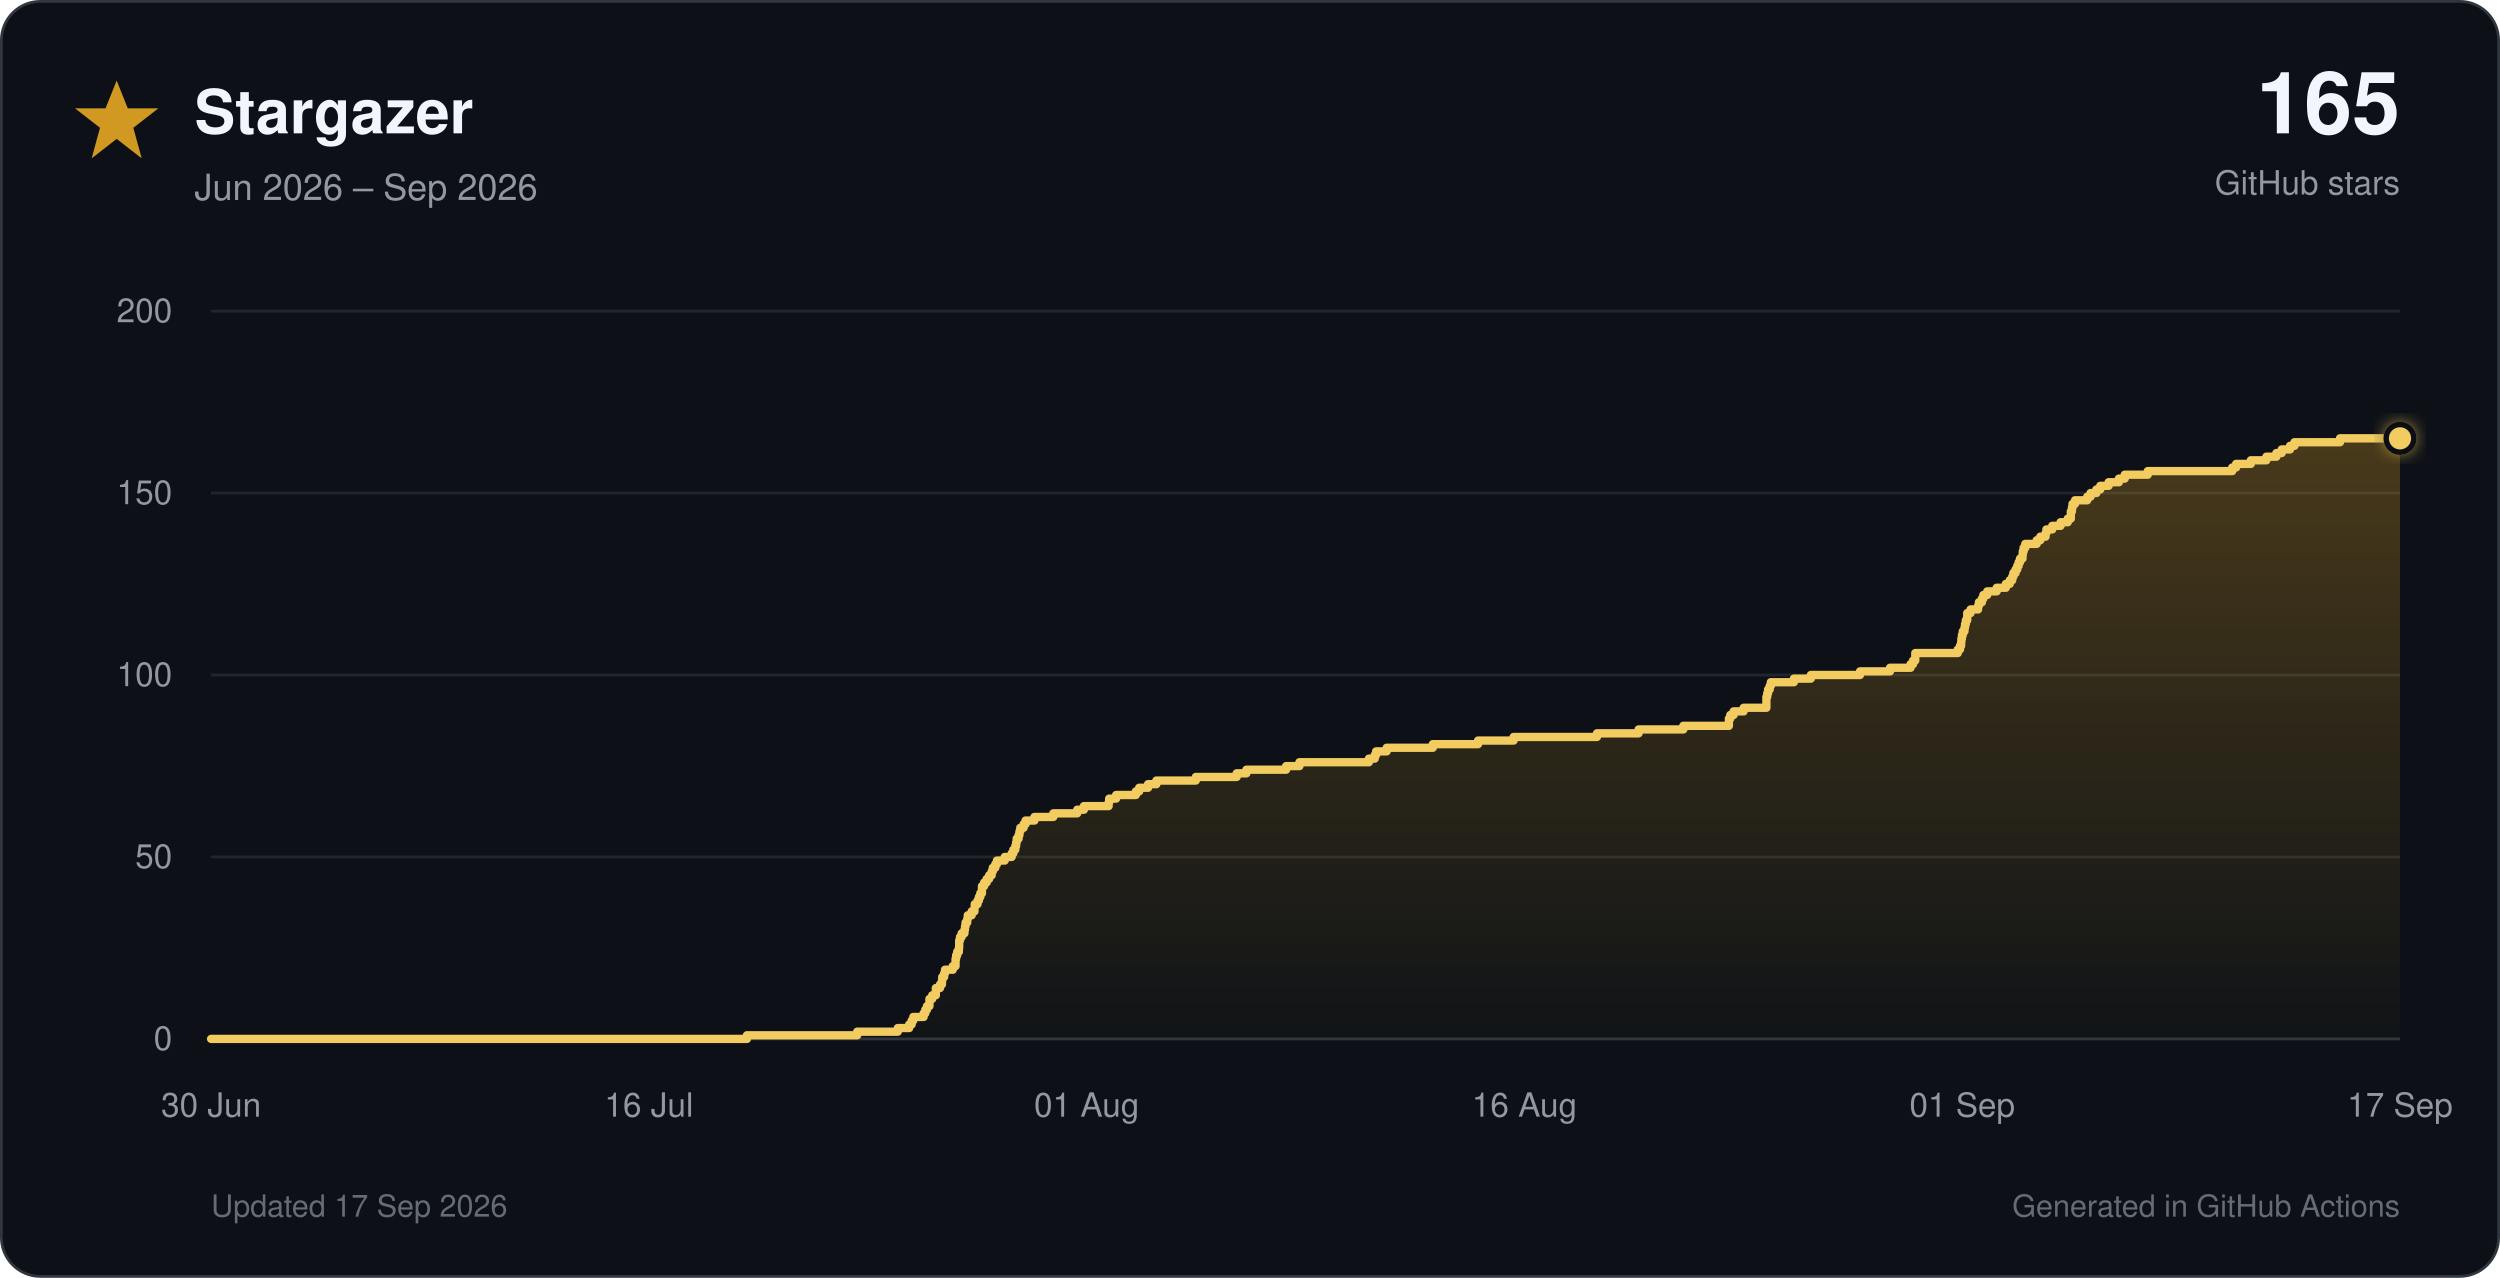
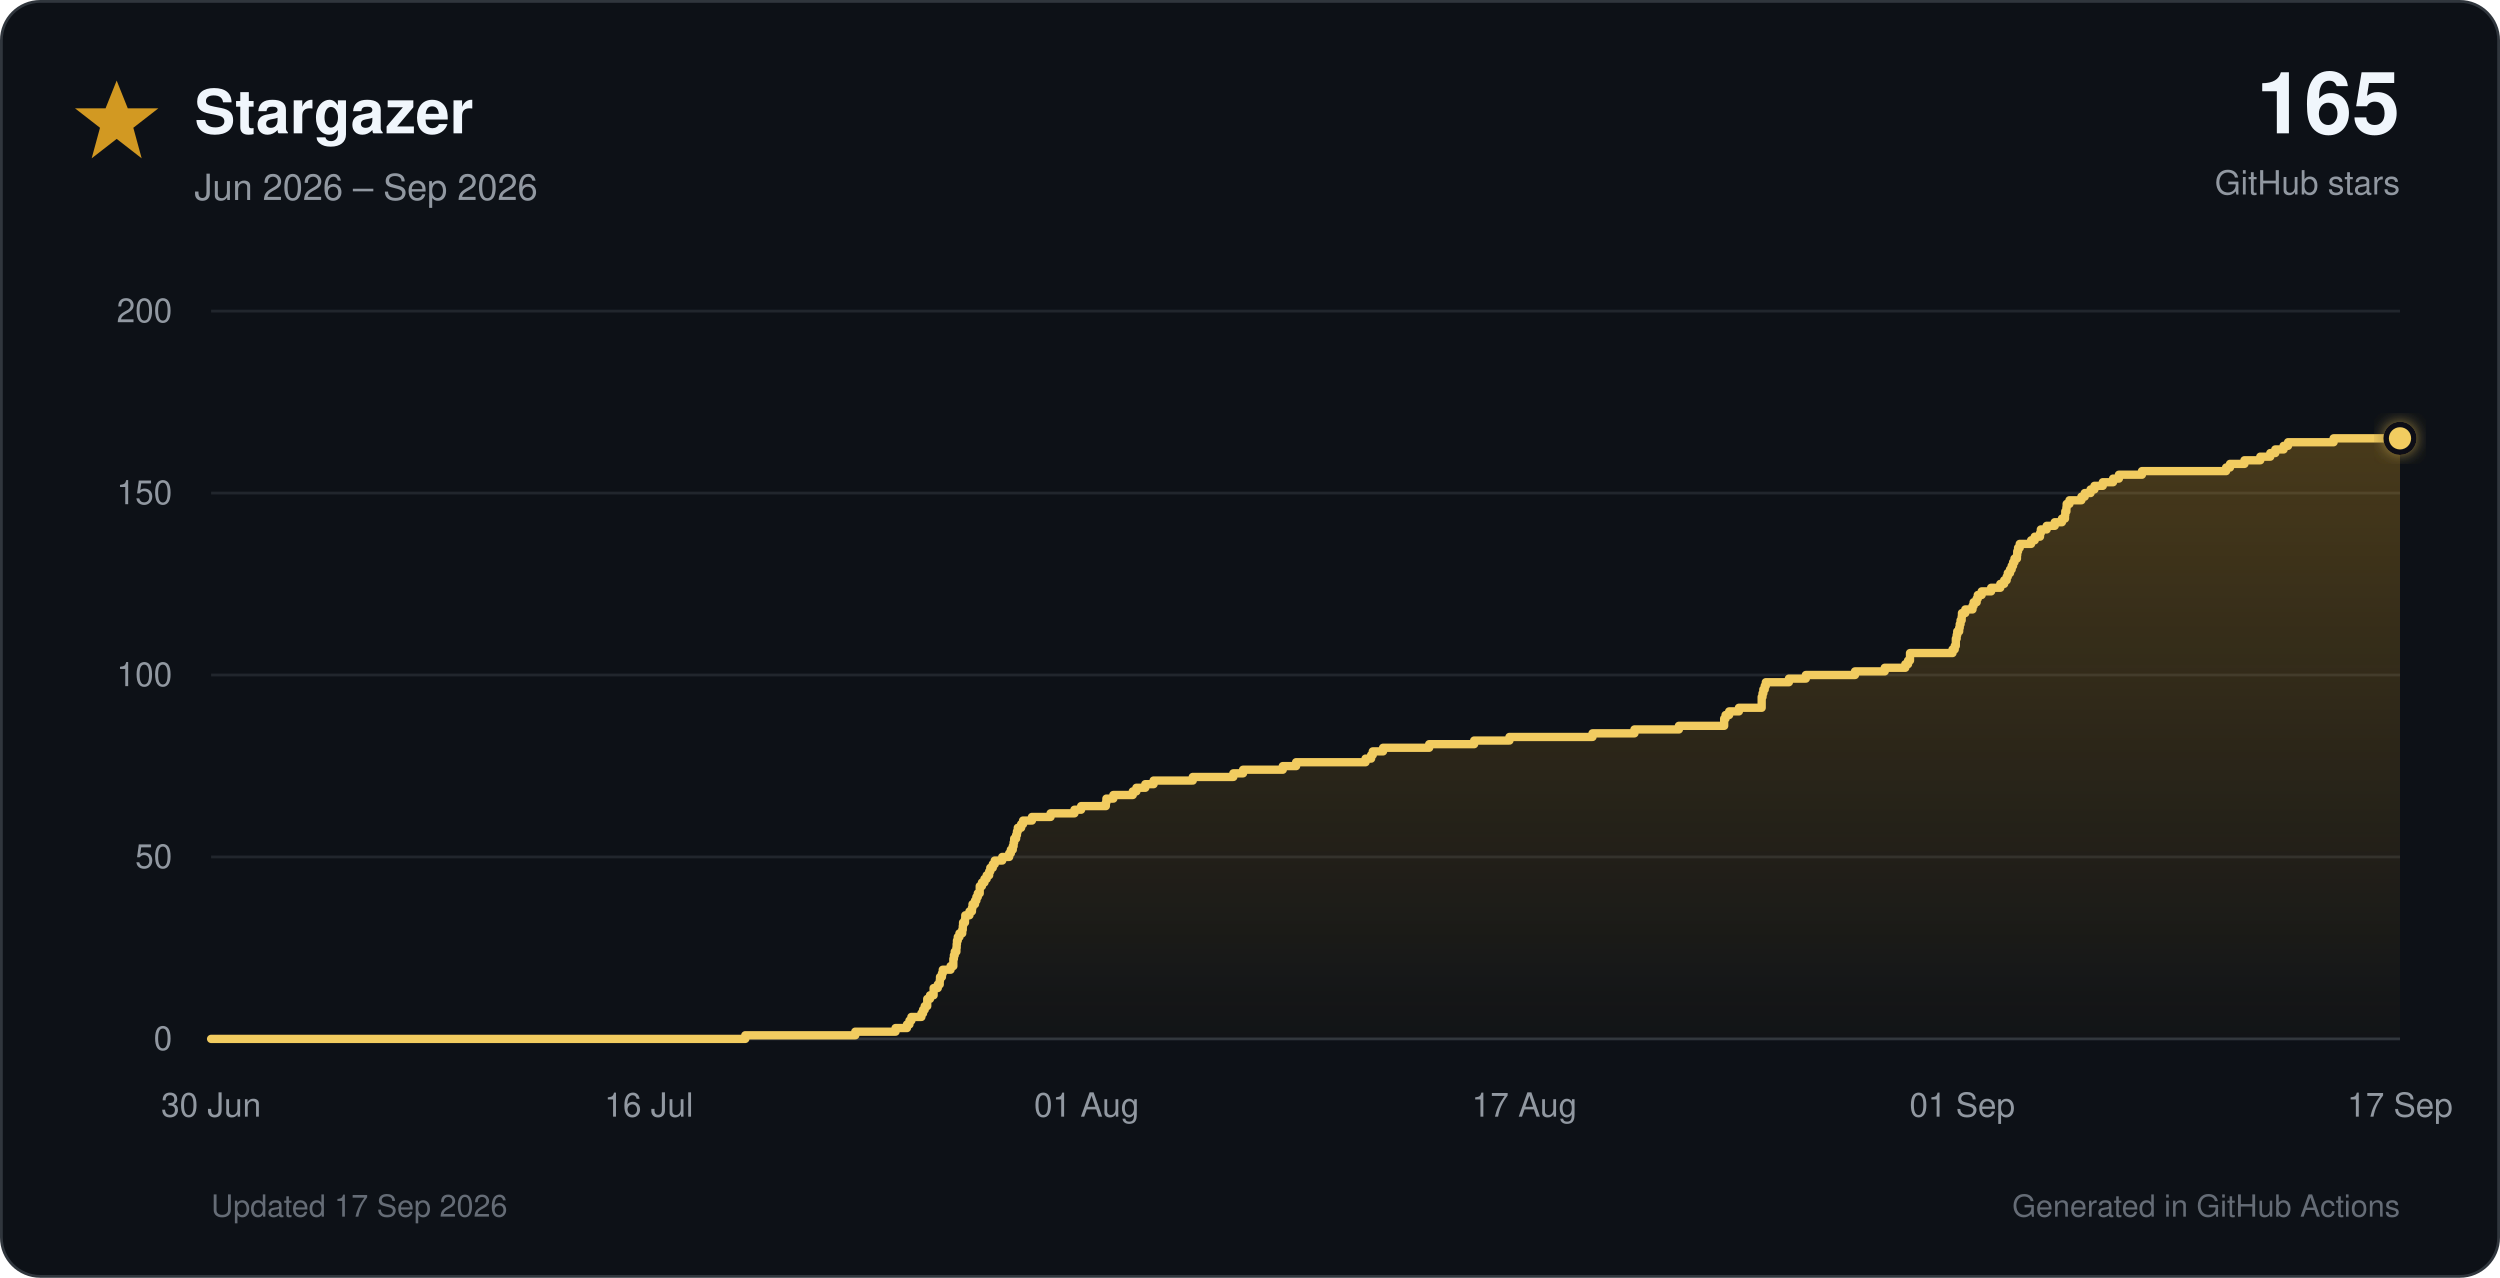
<svg xmlns="http://www.w3.org/2000/svg" viewBox="0 0 900 460" role="img">
  <defs>
    <linearGradient id="star-fill" x1="0" y1="0" x2="0" y2="1">
      <stop offset="0%" stop-color="#d29922" stop-opacity="0.30" />
      <stop offset="100%" stop-color="#d29922" stop-opacity="0.02" />
    </linearGradient>
    <filter id="glow" x="-40%" y="-40%" width="180%" height="180%">
      <feGaussianBlur stdDeviation="3" result="blur" />
      <feMerge>
        <feMergeNode in="blur" />
        <feMergeNode in="SourceGraphic" />
      </feMerge>
    </filter>
  </defs>
  <style>
    text { font-family: -apple-system, BlinkMacSystemFont, 'Segoe UI', Helvetica, Arial, sans-serif; }
    .tick { fill: #9198a1; font-size: 12px; }
  </style>
  <rect x="0.5" y="0.5" width="899" height="459" rx="14" fill="#0d1117" stroke="#30363d" />
  <polygon points="42,29 46,39 57,39 48,46 51,57 42,50 33,57 36,46 27,39 38,39" fill="#d29922" />
  <text x="70" y="48" font-size="22" font-weight="700" fill="#f0f6fc">Stargazer</text>
  <text x="70" y="72" font-size="13" fill="#9198a1">Jun 2026 – Sep 2026</text>
  <text x="864" y="48" text-anchor="end" font-size="31" font-weight="750" fill="#f0f6fc">165</text>
  <text x="864" y="70" text-anchor="end" font-size="12" fill="#9198a1">GitHub stars</text>
  <line x1="76" y1="374.0" x2="864" y2="374.0" stroke="#30363d" stroke-width="1" />
  <text x="62" y="378.0" text-anchor="end" class="tick">0</text>
  <line x1="76" y1="308.5" x2="864" y2="308.5" stroke="#21262d" stroke-width="1" />
  <text x="62" y="312.5" text-anchor="end" class="tick">50</text>
  <line x1="76" y1="243.0" x2="864" y2="243.0" stroke="#21262d" stroke-width="1" />
  <text x="62" y="247.0" text-anchor="end" class="tick">100</text>
  <line x1="76" y1="177.5" x2="864" y2="177.5" stroke="#21262d" stroke-width="1" />
  <text x="62" y="181.5" text-anchor="end" class="tick">150</text>
  <line x1="76" y1="112.0" x2="864" y2="112.0" stroke="#21262d" stroke-width="1" />
  <text x="62" y="116.0" text-anchor="end" class="tick">200</text>
  <text x="76.0" y="402" text-anchor="middle" class="tick">30 Jun</text>
  <text x="233.6" y="402" text-anchor="middle" class="tick">16 Jul</text>
  <text x="391.2" y="402" text-anchor="middle" class="tick">01 Aug</text>
-   <text x="548.8" y="402" text-anchor="middle" class="tick">16 Aug</text>
+   <text x="548.8" y="402" text-anchor="middle" class="tick">17 Aug</text>
  <text x="706.4" y="402" text-anchor="middle" class="tick">01 Sep</text>
  <text x="864.0" y="402" text-anchor="middle" class="tick">17 Sep</text>
-   <path d="M 76.0 374.0 H 268.9 V 372.7 H 308.6 V 371.4 H 323.2 V 370.1 H 327.3 V 368.8 H 328.2 V 367.4 H 328.8 V 366.1 H 332.5 V 364.8 H 333.1 V 363.5 H 333.7 V 362.2 H 334.6 V 360.9 H 334.6 V 359.6 H 335.6 V 358.3 H 336.9 V 357.0 H 336.9 V 355.7 H 338.4 V 354.4 H 339.1 V 353.0 H 339.2 V 351.7 H 339.9 V 350.4 H 340.2 V 349.1 H 343.0 V 347.8 H 344.0 V 346.5 H 344.0 V 345.2 H 344.2 V 343.9 H 344.6 V 342.6 H 345.2 V 341.2 H 345.3 V 339.9 H 345.3 V 338.6 H 345.6 V 337.3 H 346.2 V 336.0 H 347.2 V 334.7 H 347.4 V 333.4 H 347.6 V 332.1 H 348.2 V 330.8 H 348.4 V 329.5 H 349.8 V 328.1 H 350.8 V 326.8 H 350.9 V 325.5 H 351.9 V 324.2 H 352.4 V 322.9 H 352.9 V 321.6 H 353.5 V 320.3 H 353.5 V 319.0 H 354.3 V 317.7 H 355.2 V 316.4 H 356.1 V 315.1 H 357.0 V 313.7 H 357.4 V 312.4 H 358.3 V 311.1 H 358.9 V 309.8 H 361.7 V 308.5 H 364.2 V 307.2 H 364.8 V 305.9 H 365.5 V 304.6 H 365.8 V 303.3 H 366.0 V 301.9 H 366.7 V 300.6 H 367.0 V 299.3 H 367.3 V 298.0 H 368.5 V 296.7 H 369.2 V 295.4 H 372.4 V 294.1 H 379.2 V 292.8 H 387.8 V 291.5 H 390.2 V 290.2 H 399.1 V 288.9 H 399.3 V 287.5 H 401.8 V 286.2 H 408.9 V 284.9 H 410.1 V 283.6 H 413.3 V 282.3 H 416.3 V 281.0 H 430.5 V 279.7 H 445.2 V 278.4 H 448.7 V 277.1 H 463.0 V 275.8 H 467.8 V 274.4 H 492.8 V 273.1 H 494.9 V 271.8 H 495.4 V 270.5 H 499.2 V 269.2 H 515.8 V 267.9 H 532.1 V 266.6 H 544.9 V 265.3 H 574.9 V 264.0 H 589.9 V 262.6 H 606.0 V 261.3 H 622.4 V 260.0 H 622.4 V 258.7 H 622.9 V 257.4 H 624.1 V 256.1 H 627.7 V 254.8 H 635.9 V 253.5 H 635.9 V 252.2 H 635.9 V 250.9 H 636.2 V 249.6 H 636.5 V 248.2 H 637.1 V 246.9 H 637.5 V 245.6 H 645.8 V 244.3 H 651.9 V 243.0 H 669.6 V 241.7 H 680.4 V 240.4 H 687.8 V 239.1 H 688.7 V 237.8 H 689.5 V 236.4 H 689.5 V 235.1 H 704.8 V 233.8 H 705.6 V 232.5 H 706.0 V 231.2 H 706.1 V 229.9 H 706.3 V 228.6 H 706.6 V 227.3 H 707.2 V 226.0 H 707.4 V 224.7 H 707.7 V 223.3 H 708.2 V 222.0 H 708.2 V 220.7 H 709.4 V 219.4 H 712.1 V 218.1 H 712.4 V 216.8 H 713.5 V 215.5 H 714.0 V 214.2 H 715.4 V 212.9 H 718.8 V 211.6 H 722.1 V 210.2 H 723.5 V 208.9 H 724.4 V 207.6 H 724.8 V 206.3 H 725.6 V 205.0 H 726.2 V 203.7 H 726.7 V 202.4 H 727.2 V 201.1 H 728.1 V 199.8 H 728.2 V 198.5 H 728.5 V 197.2 H 729.1 V 195.8 H 733.2 V 194.5 H 734.5 V 193.2 H 736.4 V 191.9 H 736.7 V 190.6 H 738.8 V 189.3 H 741.8 V 188.0 H 744.4 V 186.7 H 745.5 V 185.4 H 745.5 V 184.1 H 745.9 V 182.7 H 746.1 V 181.4 H 747.0 V 180.1 H 751.4 V 178.8 H 752.6 V 177.5 H 754.7 V 176.2 H 756.1 V 174.9 H 759.1 V 173.6 H 762.8 V 172.3 H 764.9 V 170.9 H 773.2 V 169.6 H 803.6 V 168.3 H 805.0 V 167.0 H 810.3 V 165.7 H 815.9 V 164.4 H 819.5 V 163.1 H 821.4 V 161.8 H 824.4 V 160.5 H 826.0 V 159.2 H 842.4 V 157.8 H 864.0 V 374 H 76.0 Z" fill="url(#star-fill)" />
-   <path d="M 76.0 374.0 H 268.9 V 372.7 H 308.6 V 371.4 H 323.2 V 370.1 H 327.3 V 368.8 H 328.2 V 367.4 H 328.8 V 366.1 H 332.5 V 364.8 H 333.1 V 363.5 H 333.7 V 362.2 H 334.6 V 360.9 H 334.6 V 359.6 H 335.6 V 358.3 H 336.9 V 357.0 H 336.9 V 355.7 H 338.4 V 354.4 H 339.1 V 353.0 H 339.2 V 351.7 H 339.9 V 350.4 H 340.2 V 349.1 H 343.0 V 347.8 H 344.0 V 346.5 H 344.0 V 345.2 H 344.2 V 343.9 H 344.6 V 342.6 H 345.2 V 341.2 H 345.3 V 339.9 H 345.3 V 338.6 H 345.6 V 337.3 H 346.2 V 336.0 H 347.2 V 334.7 H 347.4 V 333.4 H 347.6 V 332.1 H 348.2 V 330.8 H 348.4 V 329.5 H 349.8 V 328.1 H 350.8 V 326.8 H 350.9 V 325.5 H 351.9 V 324.2 H 352.4 V 322.9 H 352.9 V 321.6 H 353.5 V 320.3 H 353.5 V 319.0 H 354.3 V 317.7 H 355.2 V 316.4 H 356.1 V 315.1 H 357.0 V 313.7 H 357.4 V 312.4 H 358.3 V 311.1 H 358.9 V 309.8 H 361.7 V 308.5 H 364.2 V 307.2 H 364.8 V 305.9 H 365.5 V 304.6 H 365.8 V 303.3 H 366.0 V 301.9 H 366.7 V 300.6 H 367.0 V 299.3 H 367.3 V 298.0 H 368.5 V 296.7 H 369.2 V 295.4 H 372.4 V 294.1 H 379.2 V 292.8 H 387.8 V 291.5 H 390.2 V 290.2 H 399.1 V 288.9 H 399.3 V 287.5 H 401.8 V 286.2 H 408.9 V 284.9 H 410.1 V 283.6 H 413.3 V 282.3 H 416.3 V 281.0 H 430.5 V 279.7 H 445.2 V 278.4 H 448.7 V 277.1 H 463.0 V 275.8 H 467.8 V 274.4 H 492.8 V 273.1 H 494.9 V 271.8 H 495.4 V 270.5 H 499.2 V 269.2 H 515.8 V 267.9 H 532.1 V 266.6 H 544.9 V 265.3 H 574.9 V 264.0 H 589.9 V 262.6 H 606.0 V 261.3 H 622.4 V 260.0 H 622.4 V 258.7 H 622.9 V 257.4 H 624.1 V 256.1 H 627.7 V 254.8 H 635.9 V 253.5 H 635.9 V 252.2 H 635.9 V 250.9 H 636.2 V 249.6 H 636.5 V 248.2 H 637.1 V 246.9 H 637.5 V 245.6 H 645.8 V 244.3 H 651.9 V 243.0 H 669.6 V 241.7 H 680.4 V 240.4 H 687.8 V 239.1 H 688.7 V 237.8 H 689.5 V 236.4 H 689.5 V 235.1 H 704.8 V 233.8 H 705.6 V 232.5 H 706.0 V 231.2 H 706.1 V 229.9 H 706.3 V 228.6 H 706.6 V 227.3 H 707.2 V 226.0 H 707.4 V 224.7 H 707.7 V 223.3 H 708.2 V 222.0 H 708.2 V 220.7 H 709.4 V 219.4 H 712.1 V 218.1 H 712.4 V 216.8 H 713.5 V 215.5 H 714.0 V 214.2 H 715.4 V 212.9 H 718.8 V 211.6 H 722.1 V 210.2 H 723.5 V 208.9 H 724.4 V 207.6 H 724.8 V 206.3 H 725.6 V 205.0 H 726.2 V 203.7 H 726.7 V 202.4 H 727.2 V 201.1 H 728.1 V 199.8 H 728.2 V 198.5 H 728.5 V 197.2 H 729.1 V 195.8 H 733.2 V 194.5 H 734.5 V 193.2 H 736.4 V 191.9 H 736.7 V 190.6 H 738.8 V 189.3 H 741.8 V 188.0 H 744.4 V 186.7 H 745.5 V 185.4 H 745.5 V 184.1 H 745.9 V 182.7 H 746.1 V 181.4 H 747.0 V 180.1 H 751.4 V 178.8 H 752.6 V 177.5 H 754.7 V 176.2 H 756.1 V 174.9 H 759.1 V 173.6 H 762.8 V 172.3 H 764.9 V 170.9 H 773.2 V 169.6 H 803.6 V 168.3 H 805.0 V 167.0 H 810.3 V 165.7 H 815.9 V 164.4 H 819.5 V 163.1 H 821.4 V 161.8 H 824.4 V 160.5 H 826.0 V 159.2 H 842.4 V 157.8 H 864.0" fill="none" stroke="#f2cc60" stroke-width="3" stroke-linecap="round" stroke-linejoin="round" />
+   <path d="M 76.0 374.0 H 268.3 V 372.7 H 307.9 V 371.4 H 322.4 V 370.1 H 326.5 V 368.8 H 327.4 V 367.4 H 328.1 V 366.1 H 331.7 V 364.8 H 332.3 V 363.5 H 332.9 V 362.2 H 333.8 V 360.9 H 333.8 V 359.6 H 334.8 V 358.3 H 336.1 V 357.0 H 336.1 V 355.7 H 337.6 V 354.4 H 338.3 V 353.0 H 338.4 V 351.7 H 339.1 V 350.4 H 339.4 V 349.1 H 342.2 V 347.8 H 343.2 V 346.5 H 343.2 V 345.2 H 343.4 V 343.9 H 343.7 V 342.6 H 344.3 V 341.2 H 344.4 V 339.9 H 344.5 V 338.6 H 344.8 V 337.3 H 345.4 V 336.0 H 346.4 V 334.7 H 346.6 V 333.4 H 346.7 V 332.1 H 347.4 V 330.8 H 347.5 V 329.5 H 349.0 V 328.1 H 349.9 V 326.8 H 350.1 V 325.5 H 351.0 V 324.2 H 351.5 V 322.9 H 352.0 V 321.6 H 352.7 V 320.3 H 352.7 V 319.0 H 353.5 V 317.7 H 354.4 V 316.4 H 355.2 V 315.1 H 356.1 V 313.7 H 356.5 V 312.4 H 357.4 V 311.1 H 358.1 V 309.8 H 360.8 V 308.5 H 363.3 V 307.2 H 363.9 V 305.9 H 364.6 V 304.6 H 364.9 V 303.3 H 365.1 V 301.9 H 365.8 V 300.6 H 366.1 V 299.3 H 366.4 V 298.0 H 367.6 V 296.7 H 368.3 V 295.4 H 371.5 V 294.1 H 378.2 V 292.8 H 386.8 V 291.5 H 389.2 V 290.2 H 398.1 V 288.9 H 398.3 V 287.5 H 400.8 V 286.2 H 407.8 V 284.9 H 409.1 V 283.6 H 412.3 V 282.3 H 415.3 V 281.0 H 429.4 V 279.7 H 444.0 V 278.4 H 447.5 V 277.1 H 461.8 V 275.8 H 466.6 V 274.4 H 491.6 V 273.1 H 493.6 V 271.8 H 494.2 V 270.5 H 497.9 V 269.2 H 514.5 V 267.9 H 530.7 V 266.6 H 543.4 V 265.3 H 573.3 V 264.0 H 588.4 V 262.6 H 604.4 V 261.3 H 620.7 V 260.0 H 620.7 V 258.7 H 621.2 V 257.4 H 622.5 V 256.1 H 626.0 V 254.8 H 634.2 V 253.5 H 634.2 V 252.2 H 634.2 V 250.9 H 634.5 V 249.6 H 634.8 V 248.2 H 635.3 V 246.9 H 635.7 V 245.6 H 644.0 V 244.3 H 650.1 V 243.0 H 667.8 V 241.7 H 678.5 V 240.4 H 685.9 V 239.1 H 686.9 V 237.8 H 687.6 V 236.4 H 687.6 V 235.1 H 702.9 V 233.8 H 703.7 V 232.5 H 704.1 V 231.2 H 704.1 V 229.9 H 704.4 V 228.6 H 704.6 V 227.3 H 705.3 V 226.0 H 705.5 V 224.7 H 705.8 V 223.3 H 706.2 V 222.0 H 706.3 V 220.7 H 707.5 V 219.4 H 710.1 V 218.1 H 710.5 V 216.8 H 711.6 V 215.5 H 712.0 V 214.2 H 713.4 V 212.9 H 716.8 V 211.6 H 720.1 V 210.2 H 721.5 V 208.9 H 722.4 V 207.6 H 722.8 V 206.3 H 723.6 V 205.0 H 724.2 V 203.7 H 724.7 V 202.4 H 725.2 V 201.1 H 726.1 V 199.8 H 726.2 V 198.5 H 726.5 V 197.2 H 727.1 V 195.8 H 731.2 V 194.5 H 732.5 V 193.2 H 734.4 V 191.9 H 734.7 V 190.6 H 736.8 V 189.3 H 739.7 V 188.0 H 742.3 V 186.7 H 743.4 V 185.4 H 743.5 V 184.1 H 743.9 V 182.7 H 744.0 V 181.4 H 745.0 V 180.1 H 749.3 V 178.8 H 750.5 V 177.5 H 752.6 V 176.2 H 754.0 V 174.9 H 757.0 V 173.6 H 760.7 V 172.3 H 762.8 V 170.9 H 771.1 V 169.6 H 801.4 V 168.3 H 802.8 V 167.0 H 808.0 V 165.7 H 813.7 V 164.4 H 817.3 V 163.1 H 819.1 V 161.8 H 822.1 V 160.5 H 823.7 V 159.2 H 840.1 V 157.8 H 864.0 V 374 H 76.0 Z" fill="url(#star-fill)" />
+   <path d="M 76.0 374.0 H 268.3 V 372.7 H 307.9 V 371.4 H 322.4 V 370.1 H 326.5 V 368.8 H 327.4 V 367.4 H 328.1 V 366.1 H 331.7 V 364.8 H 332.3 V 363.5 H 332.9 V 362.2 H 333.8 V 360.9 H 333.8 V 359.6 H 334.8 V 358.3 H 336.1 V 357.0 H 336.1 V 355.7 H 337.6 V 354.4 H 338.3 V 353.0 H 338.4 V 351.7 H 339.1 V 350.4 H 339.4 V 349.1 H 342.2 V 347.8 H 343.2 V 346.5 H 343.2 V 345.2 H 343.4 V 343.9 H 343.7 V 342.6 H 344.3 V 341.2 H 344.4 V 339.9 H 344.5 V 338.6 H 344.8 V 337.3 H 345.4 V 336.0 H 346.4 V 334.7 H 346.6 V 333.4 H 346.7 V 332.1 H 347.4 V 330.8 H 347.5 V 329.5 H 349.0 V 328.1 H 349.9 V 326.8 H 350.1 V 325.5 H 351.0 V 324.2 H 351.5 V 322.9 H 352.0 V 321.6 H 352.7 V 320.3 H 352.7 V 319.0 H 353.5 V 317.7 H 354.4 V 316.4 H 355.2 V 315.1 H 356.1 V 313.7 H 356.5 V 312.4 H 357.4 V 311.1 H 358.1 V 309.8 H 360.8 V 308.5 H 363.3 V 307.2 H 363.9 V 305.9 H 364.6 V 304.6 H 364.9 V 303.3 H 365.1 V 301.9 H 365.8 V 300.6 H 366.1 V 299.3 H 366.4 V 298.0 H 367.6 V 296.7 H 368.3 V 295.4 H 371.5 V 294.1 H 378.2 V 292.8 H 386.8 V 291.5 H 389.2 V 290.2 H 398.1 V 288.9 H 398.3 V 287.5 H 400.8 V 286.2 H 407.8 V 284.9 H 409.1 V 283.6 H 412.3 V 282.3 H 415.3 V 281.0 H 429.4 V 279.7 H 444.0 V 278.4 H 447.5 V 277.1 H 461.8 V 275.8 H 466.6 V 274.4 H 491.6 V 273.1 H 493.6 V 271.8 H 494.2 V 270.5 H 497.9 V 269.2 H 514.5 V 267.9 H 530.7 V 266.6 H 543.4 V 265.3 H 573.3 V 264.0 H 588.4 V 262.6 H 604.4 V 261.3 H 620.7 V 260.0 H 620.7 V 258.7 H 621.2 V 257.4 H 622.5 V 256.1 H 626.0 V 254.8 H 634.2 V 253.5 H 634.2 V 252.2 H 634.2 V 250.9 H 634.5 V 249.6 H 634.8 V 248.2 H 635.3 V 246.9 H 635.7 V 245.6 H 644.0 V 244.3 H 650.1 V 243.0 H 667.8 V 241.7 H 678.5 V 240.4 H 685.9 V 239.1 H 686.9 V 237.8 H 687.6 V 236.4 H 687.6 V 235.1 H 702.9 V 233.8 H 703.7 V 232.5 H 704.1 V 231.2 H 704.1 V 229.9 H 704.4 V 228.6 H 704.6 V 227.3 H 705.3 V 226.0 H 705.5 V 224.7 H 705.8 V 223.3 H 706.2 V 222.0 H 706.3 V 220.7 H 707.5 V 219.4 H 710.1 V 218.1 H 710.5 V 216.8 H 711.6 V 215.5 H 712.0 V 214.2 H 713.4 V 212.9 H 716.8 V 211.6 H 720.1 V 210.2 H 721.5 V 208.9 H 722.4 V 207.6 H 722.8 V 206.3 H 723.6 V 205.0 H 724.2 V 203.7 H 724.7 V 202.4 H 725.2 V 201.1 H 726.1 V 199.8 H 726.2 V 198.5 H 726.5 V 197.2 H 727.1 V 195.8 H 731.2 V 194.5 H 732.5 V 193.2 H 734.4 V 191.9 H 734.7 V 190.6 H 736.8 V 189.3 H 739.7 V 188.0 H 742.3 V 186.7 H 743.4 V 185.4 H 743.5 V 184.1 H 743.9 V 182.7 H 744.0 V 181.4 H 745.0 V 180.1 H 749.3 V 178.8 H 750.5 V 177.5 H 752.6 V 176.2 H 754.0 V 174.9 H 757.0 V 173.6 H 760.7 V 172.3 H 762.8 V 170.9 H 771.1 V 169.6 H 801.4 V 168.3 H 802.8 V 167.0 H 808.0 V 165.7 H 813.7 V 164.4 H 817.3 V 163.1 H 819.1 V 161.8 H 822.1 V 160.5 H 823.7 V 159.2 H 840.1 V 157.8 H 864.0" fill="none" stroke="#f2cc60" stroke-width="3" stroke-linecap="round" stroke-linejoin="round" />
  <circle cx="864.0" cy="157.8" r="5" fill="#f2cc60" stroke="#0d1117" stroke-width="2" filter="url(#glow)" />
  <text x="76" y="438" font-size="11" fill="#656c76">Updated 17 Sep 2026</text>
  <text x="864" y="438" text-anchor="end" font-size="11" fill="#656c76">Generated in GitHub Actions</text>
</svg>
